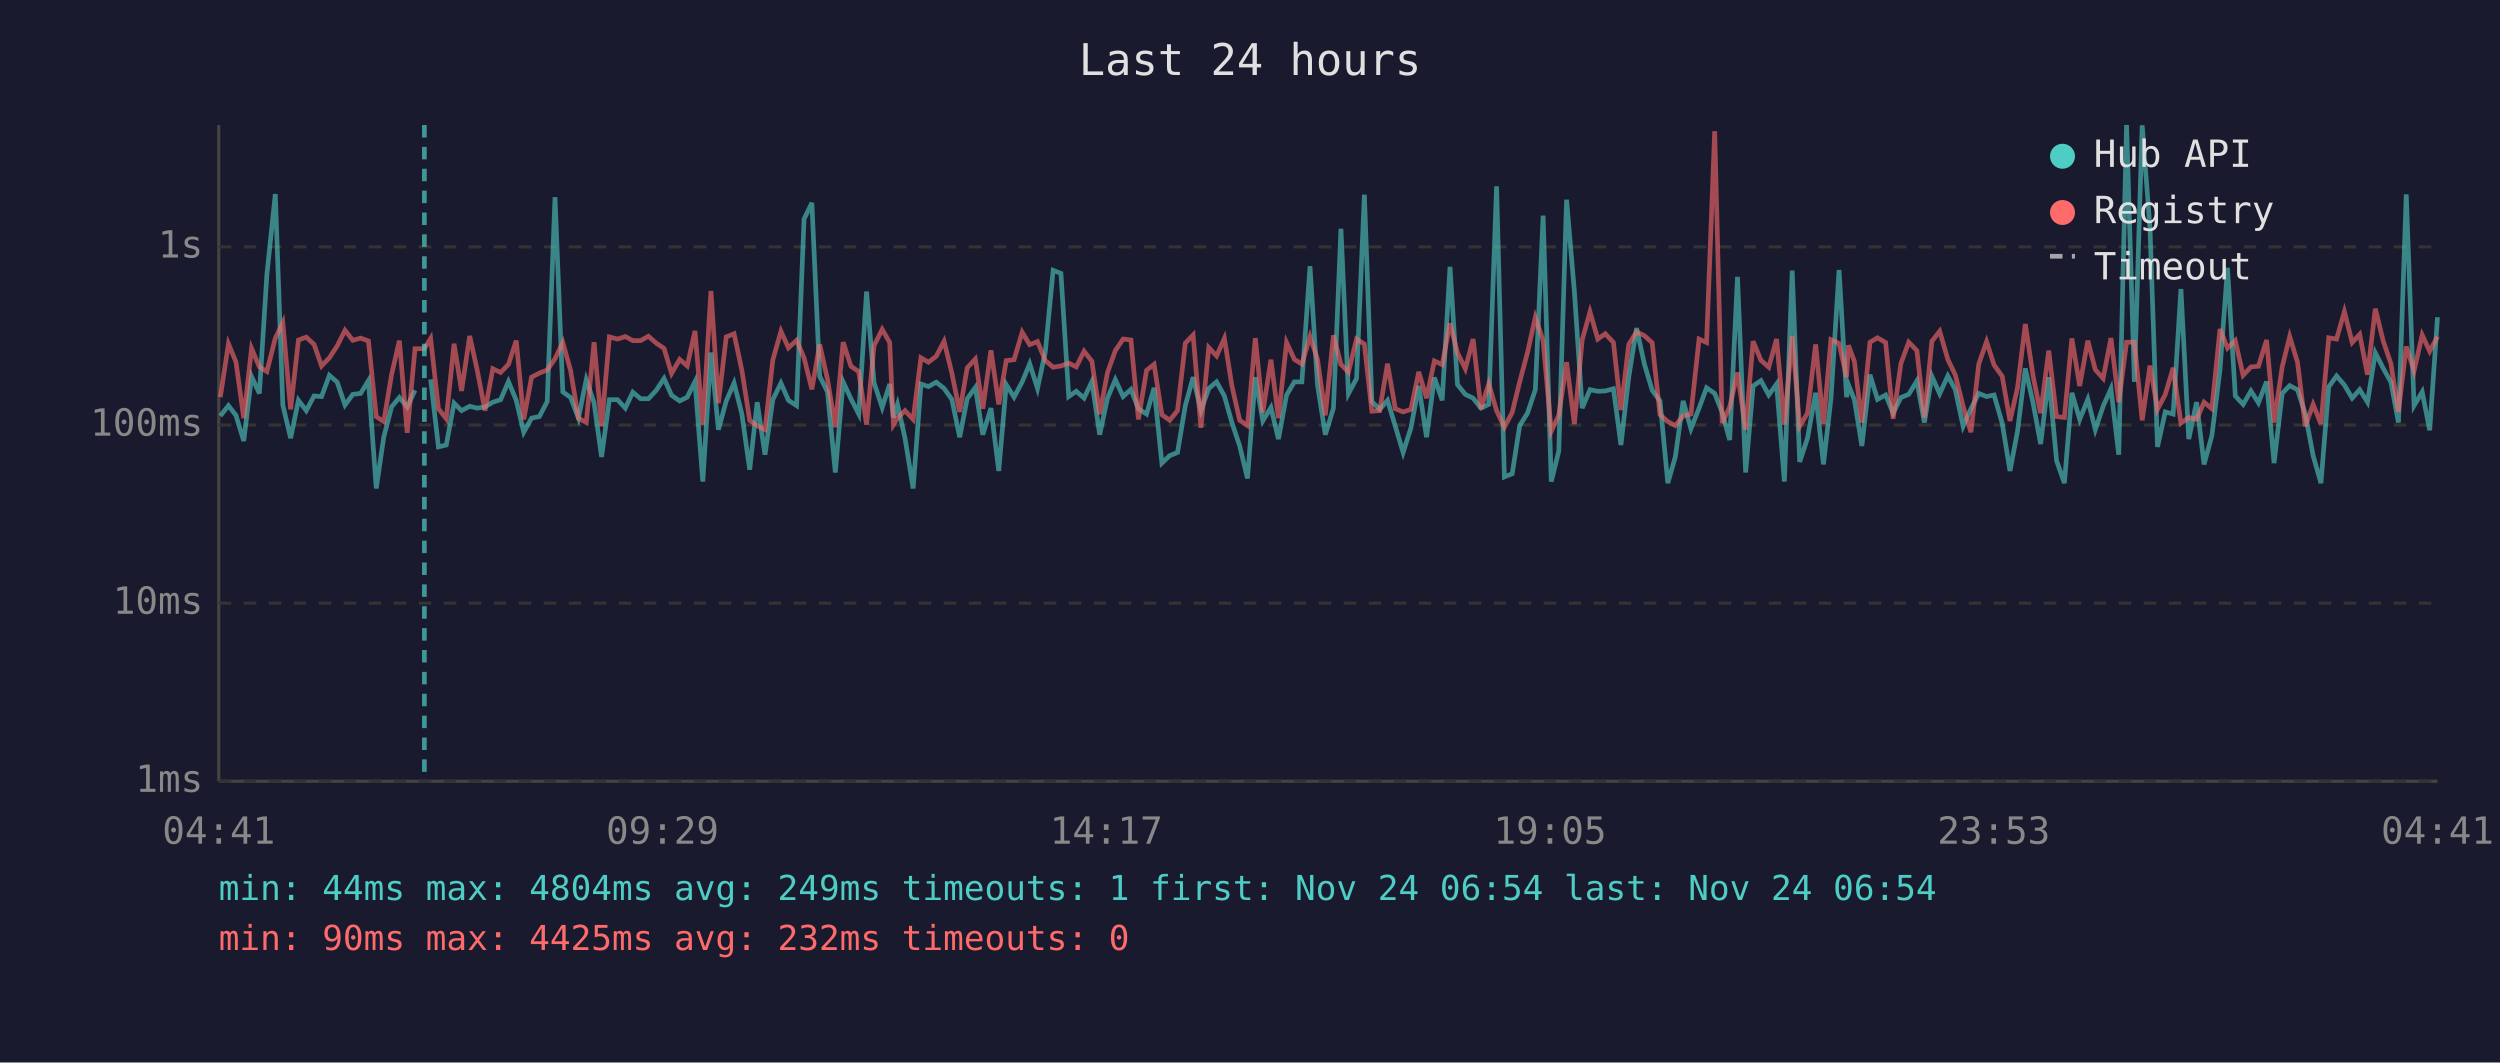
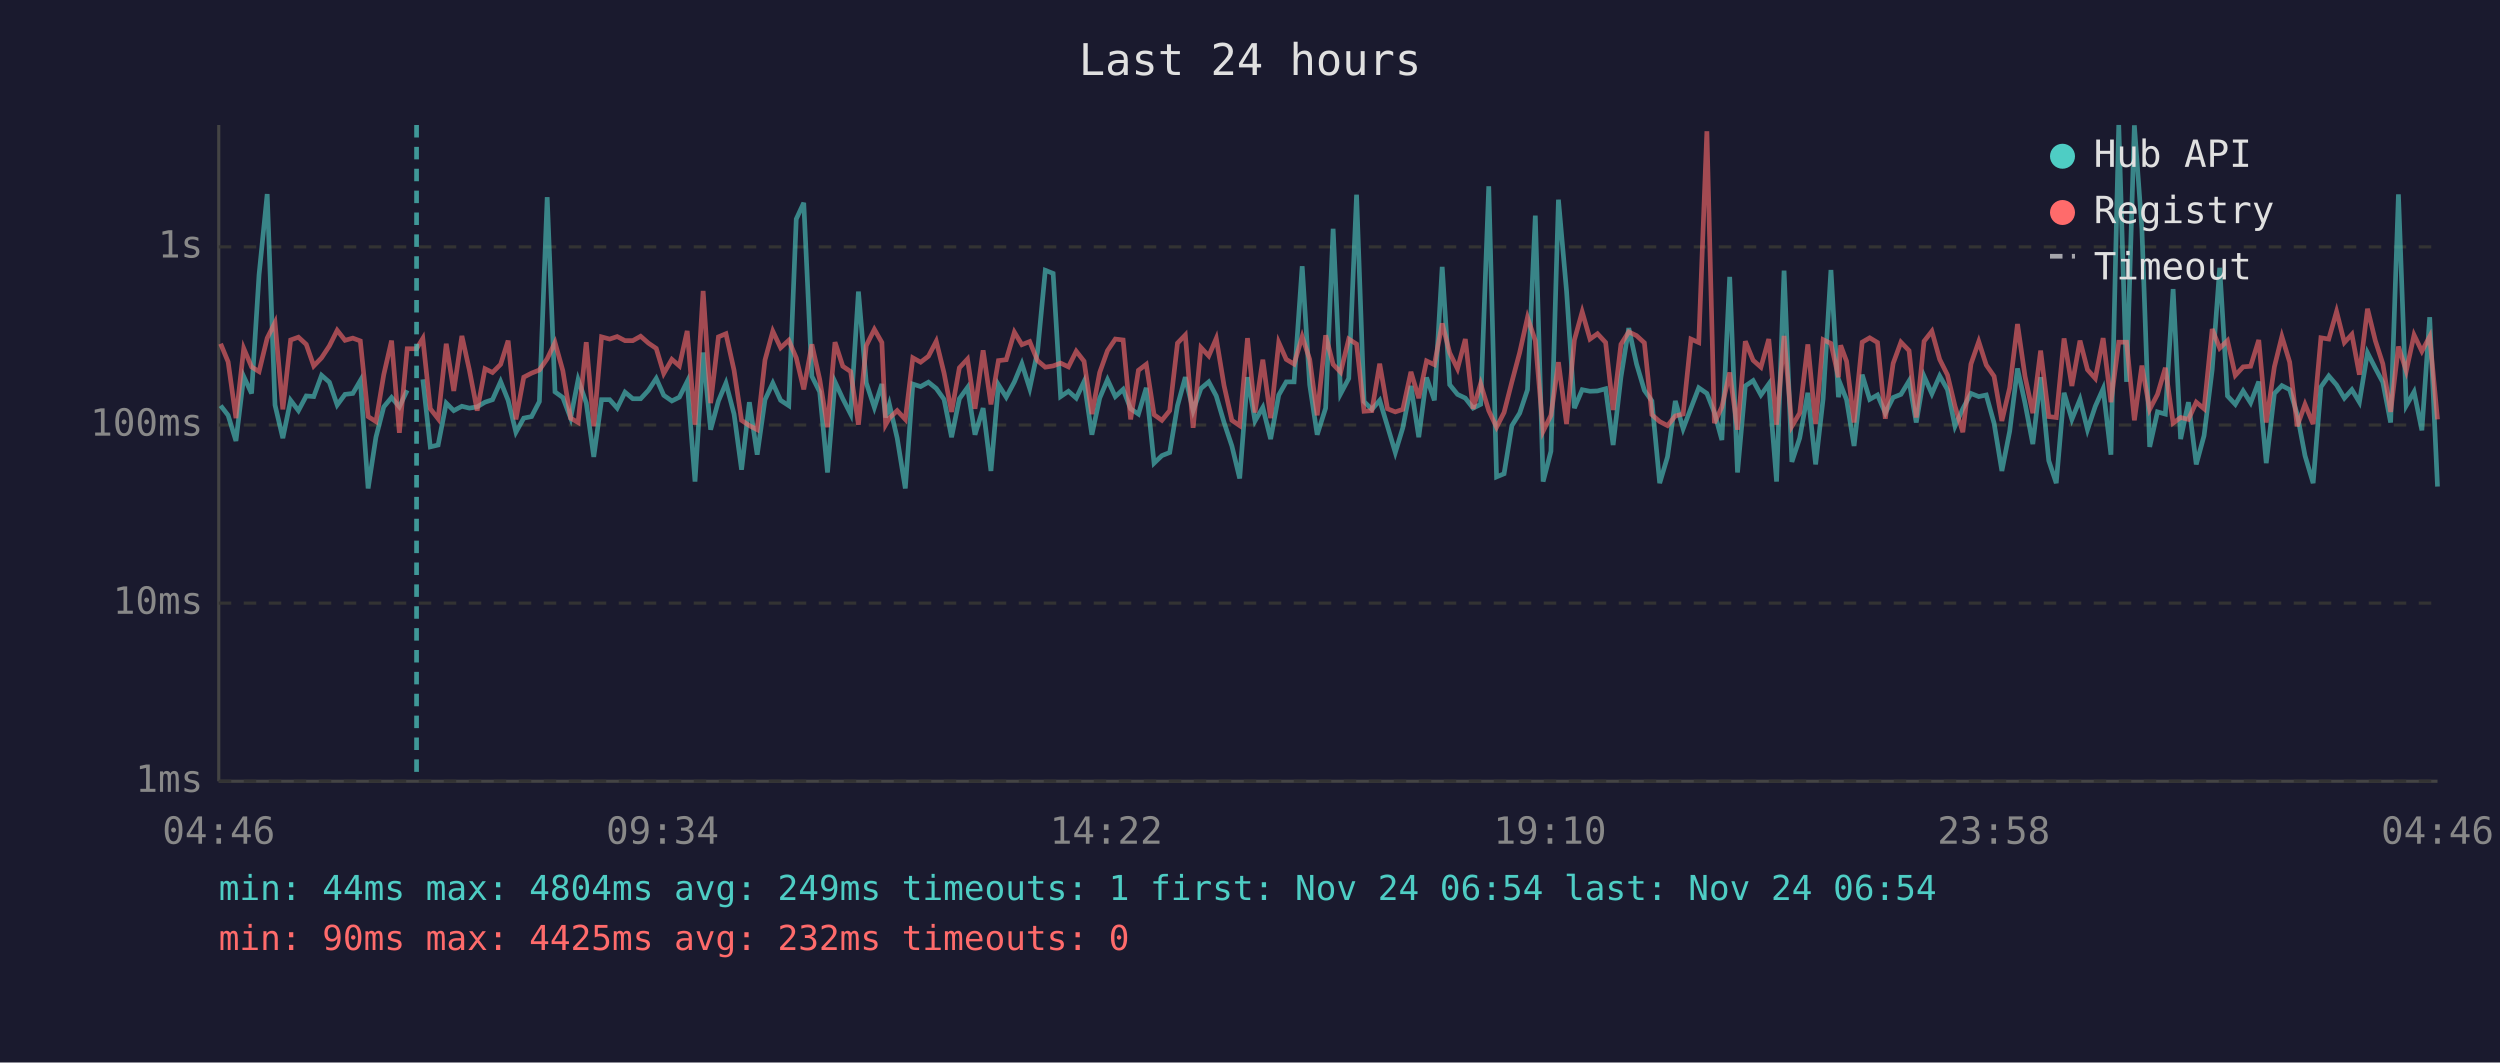
<svg xmlns="http://www.w3.org/2000/svg" viewBox="0 0 800 340" font-family="monospace" font-size="12">
  <rect width="800" height="340" fill="#1a1a2e" />
  <text x="400" y="24" fill="#e0e0e0" font-size="14" text-anchor="middle">Last 24 hours</text>
  <line x1="70" y1="40" x2="70" y2="250" stroke="#444" stroke-width="1" />
  <line x1="70" y1="250" x2="780" y2="250" stroke="#444" stroke-width="1" />
  <line x1="70" y1="250" x2="780" y2="250" stroke="#333" stroke-width="1" stroke-dasharray="4" />
  <text x="65" y="250" fill="#888" text-anchor="end" dominant-baseline="middle">1ms</text>
  <line x1="70" y1="193" x2="780" y2="193" stroke="#333" stroke-width="1" stroke-dasharray="4" />
  <text x="65" y="193" fill="#888" text-anchor="end" dominant-baseline="middle">10ms</text>
  <line x1="70" y1="136" x2="780" y2="136" stroke="#333" stroke-width="1" stroke-dasharray="4" />
  <text x="65" y="136" fill="#888" text-anchor="end" dominant-baseline="middle">100ms</text>
  <line x1="70" y1="79" x2="780" y2="79" stroke="#333" stroke-width="1" stroke-dasharray="4" />
  <text x="65" y="79" fill="#888" text-anchor="end" dominant-baseline="middle">1s</text>
-   <text x="70" y="270" fill="#888" text-anchor="middle">04:41</text>
-   <text x="212" y="270" fill="#888" text-anchor="middle">09:29</text>
-   <text x="354" y="270" fill="#888" text-anchor="middle">14:17</text>
-   <text x="496" y="270" fill="#888" text-anchor="middle">19:05</text>
-   <text x="638" y="270" fill="#888" text-anchor="middle">23:53</text>
-   <text x="780" y="270" fill="#888" text-anchor="middle">04:41</text>
-   <polyline points="70.5,133.1 73.1,129.8 75.5,132.9 78.0,141.1 80.5,120.5 83.0,125.9 85.4,87.9 88.1,62.1 90.5,129.6 93.0,140.2 95.5,128.1 98.0,131.4 100.5,126.7 102.9,126.9 105.4,120.1 107.9,122.3 110.4,129.6 112.9,126.2 115.4,125.9 117.9,121.8 120.4,156.3 122.8,139.9 125.3,130.2 127.8,127.2 130.3,130.2 132.8,124.9" fill="none" stroke="#4ecdc4" stroke-width="1.5" opacity="0.6" />
-   <polyline points="137.8,121.4 140.3,143.0 142.8,142.4 145.3,129.0 147.7,131.4 150.3,130.0 152.7,130.6 155.2,130.2 157.7,128.7 160.2,127.9 162.7,122.1 165.2,128.1 167.6,138.3 170.1,133.8 172.6,133.3 175.1,128.5 177.6,63.1 180.1,125.4 182.6,127.2 185.1,133.8 187.6,121.5 190.1,128.9 192.5,146.2 195.0,127.9 197.6,127.9 200.1,130.6 202.5,125.5 205.0,127.6 207.5,127.6 210.0,124.9 212.5,121.1 214.9,126.5 217.5,128.3 219.9,127.1 222.4,122.1 224.9,154.1 227.5,112.8 229.9,137.5 232.4,128.3 234.9,122.6 237.4,132.5 239.9,150.3 242.3,128.7 244.8,145.5 247.3,127.9 249.9,122.6 252.3,128.1 254.9,129.8 257.3,70.1 259.8,64.9 262.3,120.4 264.8,125.4 267.3,151.2 269.8,122.2 272.3,127.6 274.8,132.5 277.3,93.3 279.7,122.5 282.3,130.4 284.7,122.9 285.9,133.6 287.2,129.4 289.6,140.2 292.2,156.3 294.7,122.9 297.1,123.7 299.6,122.3 302.1,124.3 304.6,127.8 307.1,139.9 309.5,127.6 312.1,124.0 314.5,139.1 317.1,130.6 319.6,150.7 322.0,123.1 324.5,127.1 327.1,122.2 329.5,116.4 332.0,124.3 334.5,112.6 337.0,86.5 339.5,87.5 342.0,126.9 344.4,125.2 346.9,127.4 349.4,122.1 351.9,139.1 354.4,127.4 356.9,121.5 359.4,126.9 361.9,124.6 364.3,130.8 366.9,132.5 369.3,124.1 371.8,148.2 374.3,145.8 376.8,144.8 379.3,129.8 381.8,120.7 384.3,131.4 386.8,124.3 389.3,122.2 391.8,126.7 394.2,135.2 396.7,142.7 399.2,153.1 401.7,120.7 404.1,134.7 406.7,130.4 409.1,140.5 411.7,126.4 414.2,122.2 416.6,122.2 419.2,85.2 421.6,123.1 424.1,139.1 426.7,130.6 429.1,73.2 431.5,126.0 434.1,121.1 436.6,62.3 439.0,128.5 441.5,131.0 444.0,128.1 446.5,136.4 449.0,144.8 451.5,136.9 454.0,123.5 456.5,139.9 459.0,120.8 461.5,128.1 464.0,85.4 466.4,123.1 468.9,126.2 471.4,127.4 473.9,130.6 476.4,129.4 478.9,59.6 481.4,152.6 483.9,151.6 486.3,136.2 488.8,132.2 491.3,124.7 493.8,69.0 496.4,154.1 498.8,144.4 501.3,63.9 503.8,93.2 506.3,130.6 508.8,124.7 511.3,125.2 513.7,125.1 516.3,124.4 518.7,142.4 521.2,120.7 523.7,105.0 526.2,116.5 528.7,124.9 531.2,128.3 533.7,154.6 536.1,146.2 538.6,128.3 541.1,137.2 543.7,130.6 546.1,124.1 548.7,125.9 551.1,132.0 553.5,140.8 556.0,88.6 558.6,151.2 561.0,123.5 563.5,121.8 566.0,126.4 568.5,122.9 571.0,154.1 573.5,86.6 575.9,147.8 578.4,140.2 581.0,125.7 583.5,148.6 585.9,127.6 588.5,86.4 590.9,127.1 591.5,123.1 593.4,127.9 595.8,142.7 598.4,119.9 600.8,127.8 603.4,126.4 605.8,132.2 608.3,127.2 610.8,126.2 613.4,121.9 615.8,135.2 618.2,120.4 620.7,126.0 623.3,120.3 625.7,124.7 628.2,136.4 630.7,130.8 633.2,125.9 635.7,126.9 638.1,126.4 640.7,135.4 643.2,150.7 645.6,138.0 648.1,117.9 650.6,129.0 653.0,142.1 655.6,120.7 658.1,147.4 660.6,154.6 663.0,125.7 665.5,134.2 668.1,127.8 670.5,137.5 673.0,130.0 675.5,124.4 678.0,145.5 680.5,40.0 683.0,122.2 685.5,40.1 688.0,73.1 690.4,143.0 692.9,131.8 695.4,132.5 697.9,92.5 700.4,140.5 702.9,128.7 705.3,148.6 707.8,139.4 710.4,118.3 712.8,85.7 715.3,126.7 717.8,129.4 720.3,125.1 722.7,128.9 725.3,122.1 727.7,148.2 730.3,125.9 732.7,123.4 735.2,124.7 737.7,132.5 740.2,145.8 742.7,154.6 745.2,123.8 747.7,120.3 750.2,123.2 752.7,127.4 755.1,124.7 757.6,128.7 760.1,112.9 762.6,117.8 765.1,122.3 767.5,135.2 770.0,62.2 772.5,129.8 775.1,125.4 777.5,137.7 780.0,101.5" fill="none" stroke="#4ecdc4" stroke-width="1.5" opacity="0.6" />
-   <polyline points="70.5,127.1 73.1,110.0 75.5,115.8 78.0,133.8 80.5,111.5 83.0,117.4 85.4,118.9 88.1,108.2 90.5,103.2 93.0,131.0 95.5,108.8 98.0,107.9 100.5,110.2 102.9,117.1 105.4,114.5 107.9,110.7 110.4,105.7 112.9,108.9 115.4,108.2 117.9,109.1 120.4,133.3 122.8,134.9 125.3,119.9 127.8,109.0 130.3,138.5 132.8,111.6 135.8,111.6 137.8,108.3 140.3,130.8 142.8,134.0 145.3,110.0 147.7,125.1 150.3,107.5 152.7,118.4 155.2,131.4 157.7,118.0 160.2,119.2 162.7,116.6 165.2,109.0 167.6,134.2 170.1,120.7 172.6,119.4 175.1,118.4 177.6,114.8 180.1,109.6 182.6,118.6 185.1,133.8 187.6,135.2 190.1,109.5 192.5,136.4 195.0,107.8 197.6,108.5 200.1,107.7 202.5,109.0 205.0,109.0 207.5,107.6 210.0,109.8 212.5,111.5 214.9,119.5 217.5,115.0 219.9,117.1 222.4,105.9 224.9,135.9 227.5,93.1 229.9,129.0 232.4,107.8 234.9,106.8 237.4,118.5 239.9,134.5 242.3,136.2 244.8,137.5 247.3,115.2 249.9,106.0 252.3,111.3 254.9,108.9 257.3,114.5 259.8,124.6 262.3,110.2 264.8,121.4 267.3,136.7 269.8,109.5 272.3,117.2 274.8,118.9 277.3,135.9 279.7,110.6 282.3,105.4 284.7,109.6 285.9,135.9 287.2,133.8 289.6,131.4 292.2,134.2 294.7,114.5 297.1,115.9 299.6,114.0 302.1,109.2 304.6,119.4 307.1,131.8 309.5,117.7 312.1,114.9 314.5,130.8 317.1,112.1 319.6,129.4 322.0,115.4 324.5,115.1 327.1,106.3 329.5,110.3 332.0,109.3 334.5,115.4 337.0,117.5 339.5,117.1 342.0,116.2 344.4,117.4 346.9,112.4 349.4,115.6 351.9,132.5 354.4,119.2 356.9,112.2 359.4,108.5 361.9,108.8 364.3,134.2 366.9,118.5 369.3,116.6 371.8,132.7 374.3,134.5 376.8,131.4 379.3,109.8 381.8,107.2 384.3,136.9 386.8,111.2 389.3,113.9 391.8,108.3 394.2,123.4 396.7,134.5 399.2,136.2 401.7,108.2 404.1,132.0 406.7,115.1 409.1,133.8 411.7,109.6 414.2,115.0 416.6,116.5 419.2,107.7 421.6,115.0 424.1,132.9 426.7,107.3 429.1,116.6 431.5,119.1 434.1,108.5 436.6,110.1 439.0,131.6 441.5,131.4 444.0,116.4 446.5,130.8 449.0,131.8 451.5,131.0 454.0,119.0 456.5,127.4 459.0,115.5 461.5,116.7 464.0,103.5 466.4,112.9 468.9,118.0 471.4,108.5 473.9,130.8 476.4,122.8 478.9,131.4 481.4,136.7 483.9,132.0 486.3,122.2 488.8,112.8 491.3,101.6 493.8,109.0 496.4,138.0 498.8,132.9 501.3,115.9 503.8,135.7 506.3,108.8 508.8,99.8 511.3,108.5 513.7,106.8 516.3,109.6 518.7,131.2 521.2,110.2 523.7,106.2 526.2,107.4 528.7,109.7 531.2,132.7 533.7,134.9 536.1,136.2 538.6,133.1 541.1,132.5 543.7,108.5 546.1,109.6 548.7,42.0 551.1,135.4 553.5,130.2 556.0,119.2 558.6,137.5 561.0,109.2 563.5,115.3 566.0,117.5 568.5,108.5 571.0,135.9 573.5,107.5 575.9,136.4 578.4,132.2 581.0,110.2 583.5,135.7 585.9,108.7 588.5,109.9 590.9,120.7 591.5,110.5 593.4,115.6 595.8,135.2 598.4,109.5 600.8,108.1 603.4,109.6 605.8,134.0 608.3,116.3 610.8,109.5 613.4,112.2 615.8,133.6 618.2,109.2 620.7,106.0 623.3,115.0 625.7,120.0 628.2,130.0 630.7,138.3 633.2,116.5 635.7,109.3 638.1,116.8 640.7,120.4 643.2,134.7 645.6,124.1 648.1,103.7 650.6,120.4 653.0,132.2 655.6,112.2 658.1,133.3 660.6,133.6 663.0,108.3 665.5,123.5 668.1,109.0 670.5,118.3 673.0,121.1 675.5,108.2 678.0,128.7 680.5,109.5 683.0,109.5 685.5,134.5 688.0,117.0 690.4,131.0 692.9,126.2 695.4,117.7 697.9,135.4 700.4,133.6 702.9,134.2 705.3,128.7 707.8,130.8 710.4,105.3 712.8,111.4 715.3,109.0 717.8,120.1 720.3,117.4 722.7,117.2 725.3,108.8 727.7,135.2 730.3,117.4 732.7,107.7 735.2,115.9 737.7,136.4 740.2,129.4 742.7,135.7 745.2,108.1 747.7,108.5 750.2,99.7 752.7,109.6 755.1,107.0 757.6,119.9 760.1,98.8 762.6,109.0 765.1,116.4 767.5,131.8 770.0,110.9 772.5,118.7 775.1,107.2 777.5,112.4 780.0,107.7" fill="none" stroke="#ff6b6b" stroke-width="1.5" opacity="0.6" />
-   <line x1="135.8" y1="40" x2="135.8" y2="250" stroke="#4ecdc4" stroke-width="1.5" stroke-dasharray="4,3" opacity="0.7" />
+   <text x="70" y="270" fill="#888" text-anchor="middle">04:46</text>
+   <text x="212" y="270" fill="#888" text-anchor="middle">09:34</text>
+   <text x="354" y="270" fill="#888" text-anchor="middle">14:22</text>
+   <text x="496" y="270" fill="#888" text-anchor="middle">19:10</text>
+   <text x="638" y="270" fill="#888" text-anchor="middle">23:58</text>
+   <text x="780" y="270" fill="#888" text-anchor="middle">04:46</text>
+   <polyline points="70.6,129.8 73.0,132.9 75.5,141.1 78.0,120.5 80.5,125.9 82.9,87.9 85.5,62.1 88.0,129.6 90.5,140.2 93.0,128.1 95.5,131.4 98.0,126.7 100.4,126.9 102.9,120.1 105.4,122.3 107.9,129.6 110.4,126.2 112.9,125.9 115.3,121.8 117.8,156.3 120.3,139.9 122.8,130.2 125.3,127.2 127.8,130.2 130.3,124.9" fill="none" stroke="#4ecdc4" stroke-width="1.5" opacity="0.6" />
+   <polyline points="135.3,121.4 137.7,143.0 140.2,142.4 142.8,129.0 145.2,131.4 147.8,130.0 150.2,130.6 152.7,130.2 155.2,128.7 157.6,127.9 160.2,122.1 162.6,128.1 165.1,138.3 167.6,133.8 170.1,133.3 172.6,128.5 175.1,63.1 177.6,125.4 180.1,127.2 182.6,133.8 185.0,121.5 187.6,128.9 190.0,146.2 192.5,127.9 195.1,127.9 197.5,130.6 200.0,125.5 202.5,127.6 205.0,127.6 207.5,124.9 210.0,121.1 212.4,126.5 215.0,128.3 217.4,127.1 219.9,122.1 222.4,154.1 225.0,112.8 227.4,137.5 229.9,128.3 232.3,122.6 234.9,132.5 237.3,150.3 239.8,128.7 242.3,145.5 244.8,127.9 247.3,122.6 249.8,128.1 252.4,129.8 254.8,70.1 257.2,64.9 259.8,120.4 262.3,125.4 264.8,151.2 267.2,122.2 269.7,127.6 272.2,132.5 274.7,93.3 277.2,122.5 279.8,130.4 282.2,122.9 283.4,133.6 284.6,129.4 287.1,140.2 289.7,156.3 292.1,122.9 294.6,123.7 297.1,122.3 299.6,124.3 302.1,127.8 304.5,139.9 307.0,127.6 309.6,124.0 312.0,139.1 314.6,130.6 317.1,150.7 319.5,123.1 322.0,127.1 324.6,122.2 327.0,116.4 329.5,124.3 332.0,112.6 334.5,86.5 337.0,87.5 339.4,126.9 341.9,125.2 344.4,127.4 346.9,122.1 349.4,139.1 351.9,127.4 354.4,121.5 356.9,126.9 359.4,124.6 361.8,130.8 364.3,132.5 366.8,124.1 369.3,148.2 371.8,145.8 374.3,144.8 376.8,129.8 379.3,120.7 381.8,131.4 384.3,124.3 386.8,122.2 389.2,126.7 391.7,135.2 394.2,142.7 396.7,153.1 399.2,120.7 401.6,134.7 404.1,130.4 406.6,140.5 409.2,126.4 411.6,122.2 414.1,122.2 416.7,85.2 419.1,123.1 421.5,139.1 424.2,130.6 426.6,73.2 429.0,126.0 431.6,121.1 434.1,62.3 436.5,128.5 439.0,131.0 441.5,128.1 444.0,136.4 446.5,144.8 448.9,136.9 451.5,123.5 454.0,139.9 456.5,120.8 459.0,128.1 461.5,85.4 463.9,123.1 466.4,126.2 468.9,127.4 471.4,130.6 473.8,129.4 476.4,59.6 478.9,152.6 481.3,151.6 483.8,136.2 486.3,132.2 488.8,124.7 491.3,69.0 493.8,154.1 496.3,144.4 498.7,63.9 501.3,93.2 503.8,130.6 506.3,124.7 508.8,125.2 511.2,125.1 513.8,124.4 516.2,142.4 518.7,120.7 521.2,105.0 523.7,116.5 526.2,124.9 528.6,128.3 531.1,154.6 533.6,146.2 536.1,128.3 538.6,137.2 541.1,130.6 543.6,124.1 546.2,125.9 548.6,132.0 551.0,140.8 553.5,88.6 556.0,151.2 558.5,123.5 561.0,121.8 563.5,126.4 566.0,122.9 568.5,154.1 570.9,86.6 573.4,147.8 575.9,140.2 578.5,125.7 581.0,148.6 583.4,127.6 585.9,86.4 588.3,127.1 589.0,123.1 590.9,127.9 593.3,142.7 595.9,119.9 598.3,127.8 600.8,126.4 603.3,132.2 605.8,127.2 608.3,126.2 610.9,121.9 613.2,135.2 615.7,120.4 618.2,126.0 620.7,120.3 623.2,124.7 625.6,136.4 628.1,130.8 630.7,125.9 633.2,126.9 635.6,126.4 638.1,135.4 640.6,150.7 643.1,138.0 645.6,117.9 648.0,129.0 650.5,142.1 653.0,120.7 655.6,147.4 658.0,154.6 660.5,125.7 663.0,134.2 665.6,127.8 668.0,137.5 670.5,130.0 673.0,124.4 675.5,145.5 678.0,40.0 680.5,122.2 683.0,40.1 685.4,73.1 687.9,143.0 690.4,131.8 692.9,132.5 695.4,92.5 697.8,140.5 700.3,128.7 702.8,148.6 705.3,139.4 707.9,118.3 710.3,85.7 712.8,126.7 715.3,129.4 717.8,125.1 720.2,128.9 722.8,122.1 725.2,148.2 727.8,125.9 730.2,123.4 732.7,124.7 735.1,132.5 737.6,145.8 740.2,154.6 742.7,123.8 745.2,120.3 747.7,123.2 750.2,127.4 752.6,124.7 755.0,128.7 757.6,112.9 760.1,117.8 762.5,122.3 765.0,135.2 767.5,62.2 770.0,129.8 772.5,125.4 775.0,137.7 777.5,101.5 780.0,155.7" fill="none" stroke="#4ecdc4" stroke-width="1.5" opacity="0.6" />
+   <polyline points="70.6,110.0 73.0,115.8 75.5,133.8 78.0,111.5 80.5,117.4 82.9,118.9 85.5,108.2 88.0,103.2 90.5,131.0 93.0,108.8 95.5,107.9 98.0,110.2 100.4,117.1 102.9,114.5 105.4,110.7 107.9,105.7 110.4,108.9 112.9,108.2 115.3,109.1 117.8,133.3 120.3,134.9 122.8,119.9 125.3,109.0 127.8,138.5 130.3,111.6 133.3,111.6 135.3,108.3 137.7,130.8 140.2,134.0 142.8,110.0 145.2,125.1 147.8,107.5 150.2,118.4 152.7,131.4 155.2,118.0 157.6,119.2 160.2,116.6 162.6,109.0 165.1,134.2 167.6,120.7 170.1,119.4 172.6,118.4 175.1,114.8 177.6,109.6 180.1,118.6 182.6,133.8 185.0,135.2 187.6,109.5 190.0,136.4 192.5,107.8 195.1,108.5 197.5,107.7 200.0,109.0 202.5,109.0 205.0,107.6 207.5,109.8 210.0,111.5 212.4,119.5 215.0,115.0 217.4,117.1 219.9,105.9 222.4,135.9 225.0,93.1 227.4,129.0 229.9,107.8 232.3,106.8 234.9,118.5 237.3,134.5 239.8,136.2 242.3,137.5 244.8,115.2 247.3,106.0 249.8,111.3 252.4,108.9 254.8,114.5 257.2,124.6 259.8,110.2 262.3,121.4 264.8,136.7 267.2,109.5 269.7,117.2 272.2,118.9 274.7,135.9 277.2,110.6 279.8,105.4 282.2,109.6 283.4,135.9 284.6,133.8 287.1,131.4 289.7,134.2 292.1,114.5 294.6,115.9 297.1,114.0 299.6,109.2 302.1,119.4 304.5,131.8 307.0,117.7 309.6,114.9 312.0,130.8 314.6,112.1 317.1,129.4 319.5,115.4 322.0,115.1 324.6,106.3 327.0,110.3 329.5,109.3 332.0,115.4 334.5,117.5 337.0,117.1 339.4,116.2 341.9,117.4 344.4,112.4 346.9,115.6 349.4,132.5 351.9,119.2 354.4,112.2 356.9,108.5 359.4,108.8 361.8,134.2 364.3,118.5 366.8,116.6 369.3,132.7 371.8,134.5 374.3,131.4 376.8,109.8 379.3,107.2 381.8,136.9 384.3,111.2 386.8,113.9 389.2,108.3 391.7,123.4 394.2,134.5 396.7,136.2 399.2,108.2 401.6,132.0 404.1,115.1 406.6,133.8 409.2,109.6 411.6,115.0 414.1,116.5 416.7,107.7 419.1,115.0 421.5,132.9 424.2,107.3 426.6,116.6 429.0,119.1 431.6,108.5 434.1,110.1 436.5,131.6 439.0,131.4 441.5,116.4 444.0,130.8 446.5,131.8 448.9,131.0 451.5,119.0 454.0,127.4 456.5,115.5 459.0,116.7 461.5,103.5 463.9,112.9 466.4,118.0 468.9,108.5 471.4,130.8 473.8,122.8 476.4,131.4 478.9,136.7 481.3,132.0 483.8,122.2 486.3,112.8 488.8,101.6 491.3,109.0 493.8,138.0 496.3,132.9 498.7,115.9 501.3,135.7 503.8,108.8 506.3,99.8 508.8,108.5 511.2,106.8 513.8,109.6 516.2,131.2 518.7,110.2 521.2,106.2 523.7,107.4 526.2,109.7 528.6,132.7 531.1,134.9 533.6,136.2 536.1,133.1 538.6,132.5 541.1,108.5 543.6,109.6 546.2,42.0 548.6,135.4 551.0,130.2 553.5,119.2 556.0,137.5 558.5,109.2 561.0,115.3 563.5,117.5 566.0,108.5 568.5,135.9 570.9,107.5 573.4,136.4 575.9,132.2 578.5,110.2 581.0,135.7 583.4,108.7 585.9,109.9 588.3,120.7 589.0,110.5 590.9,115.6 593.3,135.2 595.9,109.5 598.3,108.1 600.8,109.6 603.3,134.0 605.8,116.3 608.3,109.5 610.9,112.2 613.2,133.6 615.7,109.2 618.2,106.0 620.7,115.0 623.2,120.0 625.6,130.0 628.1,138.3 630.7,116.5 633.2,109.3 635.6,116.8 638.1,120.4 640.6,134.7 643.1,124.1 645.6,103.7 648.0,120.4 650.5,132.2 653.0,112.2 655.6,133.3 658.0,133.6 660.5,108.3 663.0,123.5 665.6,109.0 668.0,118.3 670.5,121.1 673.0,108.2 675.5,128.7 678.0,109.5 680.5,109.5 683.0,134.5 685.4,117.0 687.9,131.0 690.4,126.2 692.9,117.7 695.4,135.4 697.8,133.6 700.3,134.2 702.8,128.7 705.3,130.8 707.9,105.3 710.3,111.4 712.8,109.0 715.3,120.1 717.8,117.4 720.2,117.2 722.8,108.8 725.2,135.2 727.8,117.4 730.2,107.7 732.7,115.9 735.1,136.4 737.6,129.4 740.2,135.7 742.7,108.1 745.2,108.5 747.7,99.7 750.2,109.6 752.6,107.0 755.0,119.9 757.6,98.8 760.1,109.0 762.5,116.4 765.0,131.8 767.5,110.9 770.0,118.7 772.5,107.2 775.0,112.4 777.5,107.7 780.0,134.2" fill="none" stroke="#ff6b6b" stroke-width="1.5" opacity="0.6" />
+   <line x1="133.3" y1="40" x2="133.3" y2="250" stroke="#4ecdc4" stroke-width="1.5" stroke-dasharray="4,3" opacity="0.7" />
  <circle cx="660" cy="50" r="4" fill="#4ecdc4" />
  <text x="670" y="50" fill="#e0e0e0" dominant-baseline="middle">Hub API</text>
  <circle cx="660" cy="68" r="4" fill="#ff6b6b" />
  <text x="670" y="68" fill="#e0e0e0" dominant-baseline="middle">Registry</text>
  <line x1="656" y1="82" x2="664" y2="82" stroke="#e0e0e0" stroke-width="1.5" stroke-dasharray="4,3" opacity="0.7" />
  <text x="670" y="86" fill="#e0e0e0" dominant-baseline="middle">Timeout</text>
  <text x="70" y="288" fill="#4ecdc4" font-size="11">min: 44ms  max: 4804ms  avg: 249ms  timeouts: 1  first: Nov 24 06:54  last: Nov 24 06:54</text>
  <text x="70" y="304" fill="#ff6b6b" font-size="11">min: 90ms  max: 4425ms  avg: 232ms  timeouts: 0</text>
</svg>
